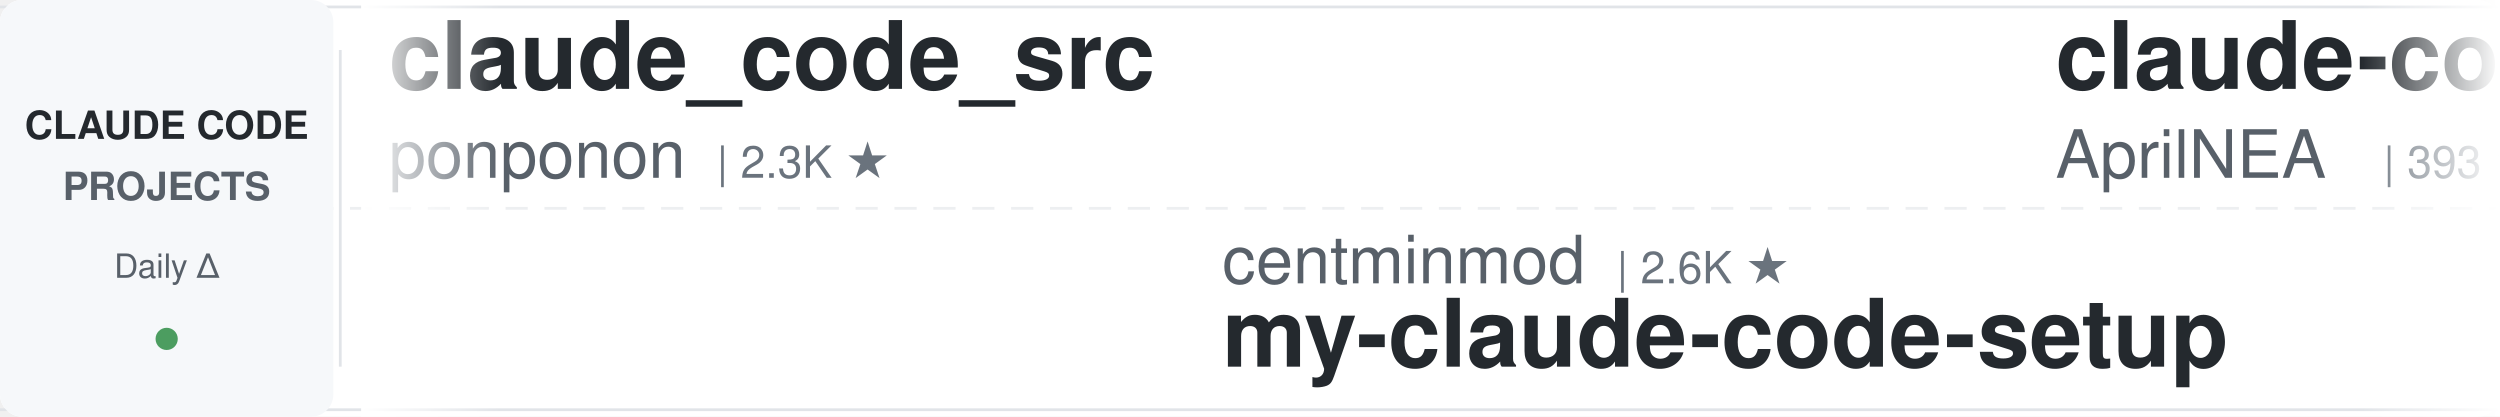
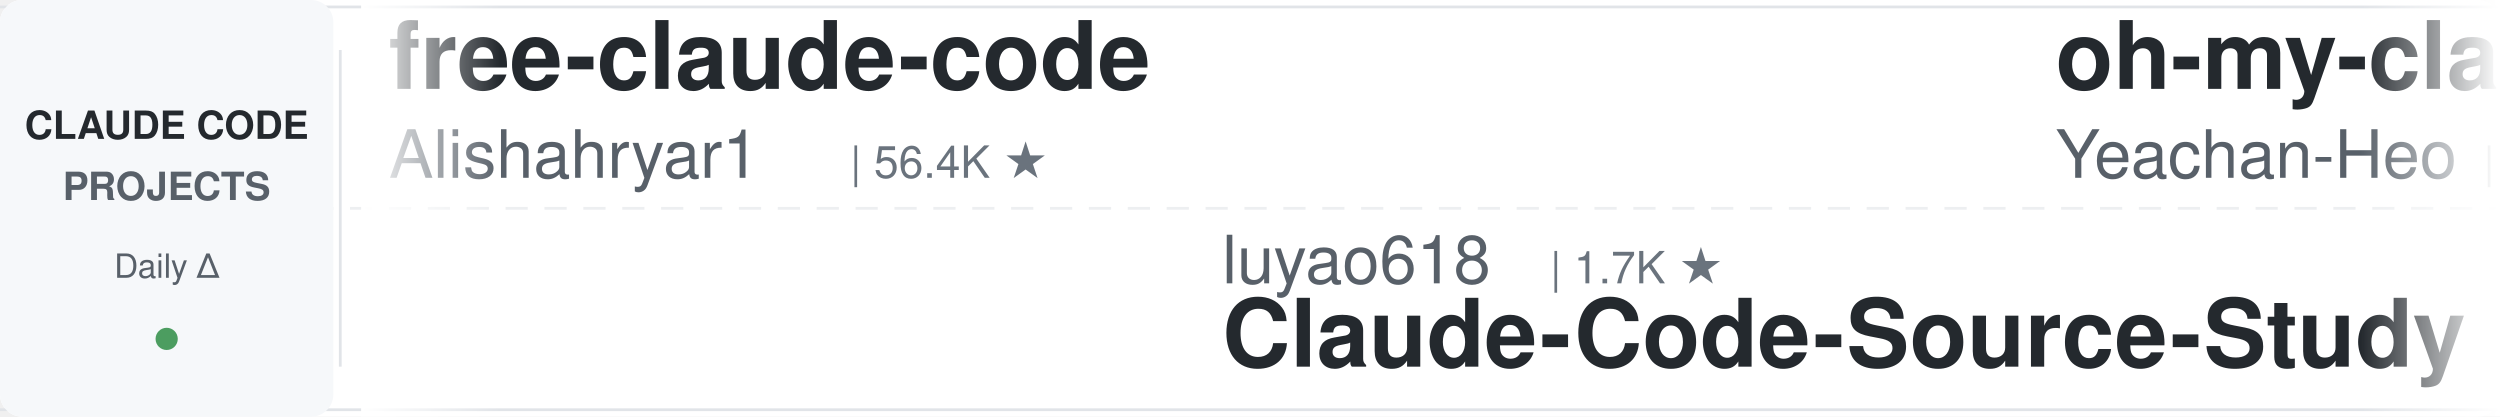
<svg xmlns="http://www.w3.org/2000/svg" width="900" height="150">
  <defs>
    <linearGradient id="leftFade" x1="0%" y1="0%" x2="100%" y2="0%">
      <stop offset="0%" style="stop-color:#ffffff;stop-opacity:1" />
      <stop offset="100%" style="stop-color:#ffffff;stop-opacity:0" />
    </linearGradient>
    <linearGradient id="rightFade" x1="0%" y1="0%" x2="100%" y2="0%">
      <stop offset="0%" style="stop-color:#ffffff;stop-opacity:0" />
      <stop offset="100%" style="stop-color:#ffffff;stop-opacity:1" />
    </linearGradient>
  </defs>
  <rect width="900" height="150" fill="#ffffff" rx="8" />
  <rect x="0" y="2" width="900" height="1" fill="#e1e4e8" />
  <rect x="0" y="147" width="900" height="1" fill="#e1e4e8" />
  <line x1="0" y1="75" x2="900" y2="75" stroke="#e1e4e8" stroke-width="1" stroke-dasharray="8 6" opacity="0.6" />
  <rect x="0" y="0" width="120" height="150" fill="#f6f8fa" rx="8" />
  <text x="60" y="50" font-family="-apple-system, BlinkMacSystemFont, 'Segoe UI', Helvetica, Arial, sans-serif" font-size="14" font-weight="600" fill="#24292e" text-anchor="middle">CLAUDE CODE</text>
  <text x="60" y="72" font-family="-apple-system, BlinkMacSystemFont, 'Segoe UI', Helvetica, Arial, sans-serif" font-size="14" font-weight="600" fill="#586069" text-anchor="middle">PROJECTS</text>
  <text x="60" y="100" font-family="-apple-system, BlinkMacSystemFont, 'Segoe UI', Helvetica, Arial, sans-serif" font-size="12" font-weight="500" fill="#586069" text-anchor="middle">Daily Δ</text>
  <circle cx="60" cy="122" r="4" fill="#22863a" opacity="0.8" />
  <rect x="122" y="18" width="1" height="114" fill="#e1e4e8" />
  <clipPath id="tickerClip">
    <rect x="130" y="0" width="770" height="150" />
  </clipPath>
  <g clip-path="url(#tickerClip)">
    <g id="tickerItems">
      <animateTransform attributeName="transform" attributeType="XML" type="translate" from="0 0" to="-3000 0" dur="54s" repeatCount="indefinite" />
      <g transform="translate(0, 0)">
-         <text x="140" y="32" font-family="-apple-system, BlinkMacSystemFont, 'Segoe UI', Helvetica, Arial, sans-serif" font-size="34" font-weight="600" fill="#24292e">claude_code_src</text>
-         <text x="140" y="64" font-family="-apple-system, BlinkMacSystemFont, 'Segoe UI', Helvetica, Arial, sans-serif" font-size="24" font-weight="400" fill="#586069">ponponon</text>
-         <text x="258" y="64" font-family="-apple-system, BlinkMacSystemFont, 'Segoe UI', Helvetica, Arial, sans-serif" font-size="16" font-weight="500" fill="#6a737d">| 2.3K ★</text>
+         <text x="140" y="32" font-family="-apple-system, BlinkMacSystemFont, 'Segoe UI', Helvetica, Arial, sans-serif" font-size="34" font-weight="600" fill="#24292e">free-claude-code</text>
+         <text x="140" y="64" font-family="-apple-system, BlinkMacSystemFont, 'Segoe UI', Helvetica, Arial, sans-serif" font-size="24" font-weight="400" fill="#586069">Alishahryar1</text>
+         <text x="306" y="64" font-family="-apple-system, BlinkMacSystemFont, 'Segoe UI', Helvetica, Arial, sans-serif" font-size="16" font-weight="500" fill="#6a737d">| 56.4K ★</text>
      </g>
      <g transform="translate(300, 0)">
-         <text x="140" y="102" font-family="-apple-system, BlinkMacSystemFont, 'Segoe UI', Helvetica, Arial, sans-serif" font-size="24" font-weight="400" fill="#586069">centminmod</text>
-         <text x="282" y="102" font-family="-apple-system, BlinkMacSystemFont, 'Segoe UI', Helvetica, Arial, sans-serif" font-size="16" font-weight="500" fill="#6a737d">| 2.6K ★</text>
-         <text x="140" y="132" font-family="-apple-system, BlinkMacSystemFont, 'Segoe UI', Helvetica, Arial, sans-serif" font-size="34" font-weight="600" fill="#24292e">my-claude-code-setup</text>
+         <text x="140" y="102" font-family="-apple-system, BlinkMacSystemFont, 'Segoe UI', Helvetica, Arial, sans-serif" font-size="24" font-weight="400" fill="#586069">luyao618</text>
+         <text x="258" y="102" font-family="-apple-system, BlinkMacSystemFont, 'Segoe UI', Helvetica, Arial, sans-serif" font-size="16" font-weight="500" fill="#6a737d">| 1.7K ★</text>
+         <text x="140" y="132" font-family="-apple-system, BlinkMacSystemFont, 'Segoe UI', Helvetica, Arial, sans-serif" font-size="34" font-weight="600" fill="#24292e">Claude-Code-Source-Study</text>
      </g>
      <g transform="translate(600, 0)">
-         <text x="140" y="32" font-family="-apple-system, BlinkMacSystemFont, 'Segoe UI', Helvetica, Arial, sans-serif" font-size="34" font-weight="600" fill="#24292e">claude-code-source</text>
-         <text x="140" y="64" font-family="-apple-system, BlinkMacSystemFont, 'Segoe UI', Helvetica, Arial, sans-serif" font-size="24" font-weight="400" fill="#586069">AprilNEA</text>
-         <text x="258" y="64" font-family="-apple-system, BlinkMacSystemFont, 'Segoe UI', Helvetica, Arial, sans-serif" font-size="16" font-weight="500" fill="#6a737d">| 393 ★</text>
+         <text x="140" y="32" font-family="-apple-system, BlinkMacSystemFont, 'Segoe UI', Helvetica, Arial, sans-serif" font-size="34" font-weight="600" fill="#24292e">oh-my-claudecode</text>
+         <text x="140" y="64" font-family="-apple-system, BlinkMacSystemFont, 'Segoe UI', Helvetica, Arial, sans-serif" font-size="24" font-weight="400" fill="#586069">Yeachan-Heo</text>
+         <text x="294" y="64" font-family="-apple-system, BlinkMacSystemFont, 'Segoe UI', Helvetica, Arial, sans-serif" font-size="16" font-weight="500" fill="#6a737d">| 39.5K ★</text>
      </g>
      <g transform="translate(900, 0)">
-         <text x="140" y="102" font-family="-apple-system, BlinkMacSystemFont, 'Segoe UI', Helvetica, Arial, sans-serif" font-size="24" font-weight="400" fill="#586069">huangserva</text>
-         <text x="282" y="102" font-family="-apple-system, BlinkMacSystemFont, 'Segoe UI', Helvetica, Arial, sans-serif" font-size="16" font-weight="500" fill="#6a737d">| 630 ★</text>
-         <text x="140" y="132" font-family="-apple-system, BlinkMacSystemFont, 'Segoe UI', Helvetica, Arial, sans-serif" font-size="34" font-weight="600" fill="#24292e">claude-code-cli</text>
+         <text x="140" y="102" font-family="-apple-system, BlinkMacSystemFont, 'Segoe UI', Helvetica, Arial, sans-serif" font-size="24" font-weight="400" fill="#586069">disler</text>
+         <text x="234" y="102" font-family="-apple-system, BlinkMacSystemFont, 'Segoe UI', Helvetica, Arial, sans-serif" font-size="16" font-weight="500" fill="#6a737d">| 3.9K ★</text>
+         <text x="140" y="132" font-family="-apple-system, BlinkMacSystemFont, 'Segoe UI', Helvetica, Arial, sans-serif" font-size="34" font-weight="600" fill="#24292e">claude-code-hooks-master...</text>
      </g>
      <g transform="translate(1200, 0)">
-         <text x="140" y="32" font-family="-apple-system, BlinkMacSystemFont, 'Segoe UI', Helvetica, Arial, sans-serif" font-size="34" font-weight="600" fill="#24292e">claude-code-guide</text>
-         <text x="140" y="64" font-family="-apple-system, BlinkMacSystemFont, 'Segoe UI', Helvetica, Arial, sans-serif" font-size="24" font-weight="400" fill="#586069">Cranot</text>
-         <text x="234" y="64" font-family="-apple-system, BlinkMacSystemFont, 'Segoe UI', Helvetica, Arial, sans-serif" font-size="16" font-weight="500" fill="#6a737d">| 2.9K ★</text>
+         <text x="140" y="32" font-family="-apple-system, BlinkMacSystemFont, 'Segoe UI', Helvetica, Arial, sans-serif" font-size="34" font-weight="600" fill="#24292e">andrej-karpathy-skills</text>
+         <text x="140" y="64" font-family="-apple-system, BlinkMacSystemFont, 'Segoe UI', Helvetica, Arial, sans-serif" font-size="24" font-weight="400" fill="#586069">multica-ai</text>
+         <text x="282" y="64" font-family="-apple-system, BlinkMacSystemFont, 'Segoe UI', Helvetica, Arial, sans-serif" font-size="16" font-weight="500" fill="#6a737d">| 216.6K ★</text>
      </g>
      <g transform="translate(1500, 0)">
-         <text x="140" y="102" font-family="-apple-system, BlinkMacSystemFont, 'Segoe UI', Helvetica, Arial, sans-serif" font-size="24" font-weight="400" fill="#586069">Yuyz0112</text>
-         <text x="258" y="102" font-family="-apple-system, BlinkMacSystemFont, 'Segoe UI', Helvetica, Arial, sans-serif" font-size="16" font-weight="500" fill="#6a737d">| 2.4K ★</text>
-         <text x="140" y="132" font-family="-apple-system, BlinkMacSystemFont, 'Segoe UI', Helvetica, Arial, sans-serif" font-size="34" font-weight="600" fill="#24292e">claude-code-reverse</text>
+         <text x="140" y="102" font-family="-apple-system, BlinkMacSystemFont, 'Segoe UI', Helvetica, Arial, sans-serif" font-size="24" font-weight="400" fill="#586069">AICoderTudou</text>
+         <text x="306" y="102" font-family="-apple-system, BlinkMacSystemFont, 'Segoe UI', Helvetica, Arial, sans-serif" font-size="16" font-weight="500" fill="#6a737d">| 494 ★</text>
+         <text x="140" y="132" font-family="-apple-system, BlinkMacSystemFont, 'Segoe UI', Helvetica, Arial, sans-serif" font-size="34" font-weight="600" fill="#24292e">claude-code-tudou</text>
      </g>
      <g transform="translate(1800, 0)">
-         <text x="140" y="32" font-family="-apple-system, BlinkMacSystemFont, 'Segoe UI', Helvetica, Arial, sans-serif" font-size="34" font-weight="600" fill="#24292e">claude-code-action</text>
-         <text x="140" y="64" font-family="-apple-system, BlinkMacSystemFont, 'Segoe UI', Helvetica, Arial, sans-serif" font-size="24" font-weight="400" fill="#586069">anthropics</text>
-         <text x="282" y="64" font-family="-apple-system, BlinkMacSystemFont, 'Segoe UI', Helvetica, Arial, sans-serif" font-size="16" font-weight="500" fill="#6a737d">| 9.3K ★</text>
+         <text x="140" y="32" font-family="-apple-system, BlinkMacSystemFont, 'Segoe UI', Helvetica, Arial, sans-serif" font-size="34" font-weight="600" fill="#24292e">claude-code-settings</text>
+         <text x="140" y="64" font-family="-apple-system, BlinkMacSystemFont, 'Segoe UI', Helvetica, Arial, sans-serif" font-size="24" font-weight="400" fill="#586069">feiskyer</text>
+         <text x="258" y="64" font-family="-apple-system, BlinkMacSystemFont, 'Segoe UI', Helvetica, Arial, sans-serif" font-size="16" font-weight="500" fill="#6a737d">| 1.7K ★</text>
      </g>
      <g transform="translate(2100, 0)">
-         <text x="140" y="102" font-family="-apple-system, BlinkMacSystemFont, 'Segoe UI', Helvetica, Arial, sans-serif" font-size="24" font-weight="400" fill="#586069">VILA-Lab</text>
-         <text x="258" y="102" font-family="-apple-system, BlinkMacSystemFont, 'Segoe UI', Helvetica, Arial, sans-serif" font-size="16" font-weight="500" fill="#6a737d">| 2.1K ★</text>
-         <text x="140" y="132" font-family="-apple-system, BlinkMacSystemFont, 'Segoe UI', Helvetica, Arial, sans-serif" font-size="34" font-weight="600" fill="#24292e">Dive-into-Claude-Code</text>
+         <text x="140" y="102" font-family="-apple-system, BlinkMacSystemFont, 'Segoe UI', Helvetica, Arial, sans-serif" font-size="24" font-weight="400" fill="#586069">SeemSeam</text>
+         <text x="258" y="102" font-family="-apple-system, BlinkMacSystemFont, 'Segoe UI', Helvetica, Arial, sans-serif" font-size="16" font-weight="500" fill="#6a737d">| 3.5K ★</text>
+         <text x="140" y="132" font-family="-apple-system, BlinkMacSystemFont, 'Segoe UI', Helvetica, Arial, sans-serif" font-size="34" font-weight="600" fill="#24292e">claude_codex_bridge</text>
      </g>
      <g transform="translate(2400, 0)">
-         <text x="140" y="32" font-family="-apple-system, BlinkMacSystemFont, 'Segoe UI', Helvetica, Arial, sans-serif" font-size="34" font-weight="600" fill="#24292e">Claude-Code-Usage-Monito...</text>
-         <text x="140" y="64" font-family="-apple-system, BlinkMacSystemFont, 'Segoe UI', Helvetica, Arial, sans-serif" font-size="24" font-weight="400" fill="#586069">Maciek-roboblog</text>
-         <text x="342" y="64" font-family="-apple-system, BlinkMacSystemFont, 'Segoe UI', Helvetica, Arial, sans-serif" font-size="16" font-weight="500" fill="#6a737d">| 8.7K ★</text>
+         <text x="140" y="32" font-family="-apple-system, BlinkMacSystemFont, 'Segoe UI', Helvetica, Arial, sans-serif" font-size="34" font-weight="600" fill="#24292e">skills</text>
+         <text x="140" y="64" font-family="-apple-system, BlinkMacSystemFont, 'Segoe UI', Helvetica, Arial, sans-serif" font-size="24" font-weight="400" fill="#586069">anthropics</text>
+         <text x="282" y="64" font-family="-apple-system, BlinkMacSystemFont, 'Segoe UI', Helvetica, Arial, sans-serif" font-size="16" font-weight="500" fill="#6a737d">| 179.4K ★</text>
      </g>
      <g transform="translate(2700, 0)">
-         <text x="140" y="102" font-family="-apple-system, BlinkMacSystemFont, 'Segoe UI', Helvetica, Arial, sans-serif" font-size="24" font-weight="400" fill="#586069">disler</text>
-         <text x="234" y="102" font-family="-apple-system, BlinkMacSystemFont, 'Segoe UI', Helvetica, Arial, sans-serif" font-size="16" font-weight="500" fill="#6a737d">| 1.7K ★</text>
-         <text x="140" y="132" font-family="-apple-system, BlinkMacSystemFont, 'Segoe UI', Helvetica, Arial, sans-serif" font-size="34" font-weight="600" fill="#24292e">pi-vs-claude-code</text>
+         <text x="140" y="102" font-family="-apple-system, BlinkMacSystemFont, 'Segoe UI', Helvetica, Arial, sans-serif" font-size="24" font-weight="400" fill="#586069">techjarves</text>
+         <text x="282" y="102" font-family="-apple-system, BlinkMacSystemFont, 'Segoe UI', Helvetica, Arial, sans-serif" font-size="16" font-weight="500" fill="#6a737d">| 1.5K ★</text>
+         <text x="140" y="132" font-family="-apple-system, BlinkMacSystemFont, 'Segoe UI', Helvetica, Arial, sans-serif" font-size="34" font-weight="600" fill="#24292e">ClaudeCode-Portable</text>
      </g>
      <g transform="translate(3000, 0)">
-         <text x="140" y="32" font-family="-apple-system, BlinkMacSystemFont, 'Segoe UI', Helvetica, Arial, sans-serif" font-size="34" font-weight="600" fill="#24292e">claude_code_src</text>
-         <text x="140" y="64" font-family="-apple-system, BlinkMacSystemFont, 'Segoe UI', Helvetica, Arial, sans-serif" font-size="24" font-weight="400" fill="#586069">ponponon</text>
-         <text x="258" y="64" font-family="-apple-system, BlinkMacSystemFont, 'Segoe UI', Helvetica, Arial, sans-serif" font-size="16" font-weight="500" fill="#6a737d">| 2.3K ★</text>
+         <text x="140" y="32" font-family="-apple-system, BlinkMacSystemFont, 'Segoe UI', Helvetica, Arial, sans-serif" font-size="34" font-weight="600" fill="#24292e">free-claude-code</text>
+         <text x="140" y="64" font-family="-apple-system, BlinkMacSystemFont, 'Segoe UI', Helvetica, Arial, sans-serif" font-size="24" font-weight="400" fill="#586069">Alishahryar1</text>
+         <text x="306" y="64" font-family="-apple-system, BlinkMacSystemFont, 'Segoe UI', Helvetica, Arial, sans-serif" font-size="16" font-weight="500" fill="#6a737d">| 56.4K ★</text>
      </g>
      <g transform="translate(3300, 0)">
-         <text x="140" y="102" font-family="-apple-system, BlinkMacSystemFont, 'Segoe UI', Helvetica, Arial, sans-serif" font-size="24" font-weight="400" fill="#586069">centminmod</text>
-         <text x="282" y="102" font-family="-apple-system, BlinkMacSystemFont, 'Segoe UI', Helvetica, Arial, sans-serif" font-size="16" font-weight="500" fill="#6a737d">| 2.6K ★</text>
-         <text x="140" y="132" font-family="-apple-system, BlinkMacSystemFont, 'Segoe UI', Helvetica, Arial, sans-serif" font-size="34" font-weight="600" fill="#24292e">my-claude-code-setup</text>
+         <text x="140" y="102" font-family="-apple-system, BlinkMacSystemFont, 'Segoe UI', Helvetica, Arial, sans-serif" font-size="24" font-weight="400" fill="#586069">luyao618</text>
+         <text x="258" y="102" font-family="-apple-system, BlinkMacSystemFont, 'Segoe UI', Helvetica, Arial, sans-serif" font-size="16" font-weight="500" fill="#6a737d">| 1.7K ★</text>
+         <text x="140" y="132" font-family="-apple-system, BlinkMacSystemFont, 'Segoe UI', Helvetica, Arial, sans-serif" font-size="34" font-weight="600" fill="#24292e">Claude-Code-Source-Study</text>
      </g>
      <g transform="translate(3600, 0)">
-         <text x="140" y="32" font-family="-apple-system, BlinkMacSystemFont, 'Segoe UI', Helvetica, Arial, sans-serif" font-size="34" font-weight="600" fill="#24292e">claude-code-source</text>
-         <text x="140" y="64" font-family="-apple-system, BlinkMacSystemFont, 'Segoe UI', Helvetica, Arial, sans-serif" font-size="24" font-weight="400" fill="#586069">AprilNEA</text>
-         <text x="258" y="64" font-family="-apple-system, BlinkMacSystemFont, 'Segoe UI', Helvetica, Arial, sans-serif" font-size="16" font-weight="500" fill="#6a737d">| 393 ★</text>
+         <text x="140" y="32" font-family="-apple-system, BlinkMacSystemFont, 'Segoe UI', Helvetica, Arial, sans-serif" font-size="34" font-weight="600" fill="#24292e">oh-my-claudecode</text>
+         <text x="140" y="64" font-family="-apple-system, BlinkMacSystemFont, 'Segoe UI', Helvetica, Arial, sans-serif" font-size="24" font-weight="400" fill="#586069">Yeachan-Heo</text>
+         <text x="294" y="64" font-family="-apple-system, BlinkMacSystemFont, 'Segoe UI', Helvetica, Arial, sans-serif" font-size="16" font-weight="500" fill="#6a737d">| 39.5K ★</text>
      </g>
      <g transform="translate(3900, 0)">
-         <text x="140" y="102" font-family="-apple-system, BlinkMacSystemFont, 'Segoe UI', Helvetica, Arial, sans-serif" font-size="24" font-weight="400" fill="#586069">huangserva</text>
-         <text x="282" y="102" font-family="-apple-system, BlinkMacSystemFont, 'Segoe UI', Helvetica, Arial, sans-serif" font-size="16" font-weight="500" fill="#6a737d">| 630 ★</text>
-         <text x="140" y="132" font-family="-apple-system, BlinkMacSystemFont, 'Segoe UI', Helvetica, Arial, sans-serif" font-size="34" font-weight="600" fill="#24292e">claude-code-cli</text>
+         <text x="140" y="102" font-family="-apple-system, BlinkMacSystemFont, 'Segoe UI', Helvetica, Arial, sans-serif" font-size="24" font-weight="400" fill="#586069">disler</text>
+         <text x="234" y="102" font-family="-apple-system, BlinkMacSystemFont, 'Segoe UI', Helvetica, Arial, sans-serif" font-size="16" font-weight="500" fill="#6a737d">| 3.9K ★</text>
+         <text x="140" y="132" font-family="-apple-system, BlinkMacSystemFont, 'Segoe UI', Helvetica, Arial, sans-serif" font-size="34" font-weight="600" fill="#24292e">claude-code-hooks-master...</text>
      </g>
    </g>
  </g>
  <rect x="130" y="0" width="50" height="150" fill="url(#leftFade)" />
  <rect x="850" y="0" width="50" height="150" fill="url(#rightFade)" />
</svg>
